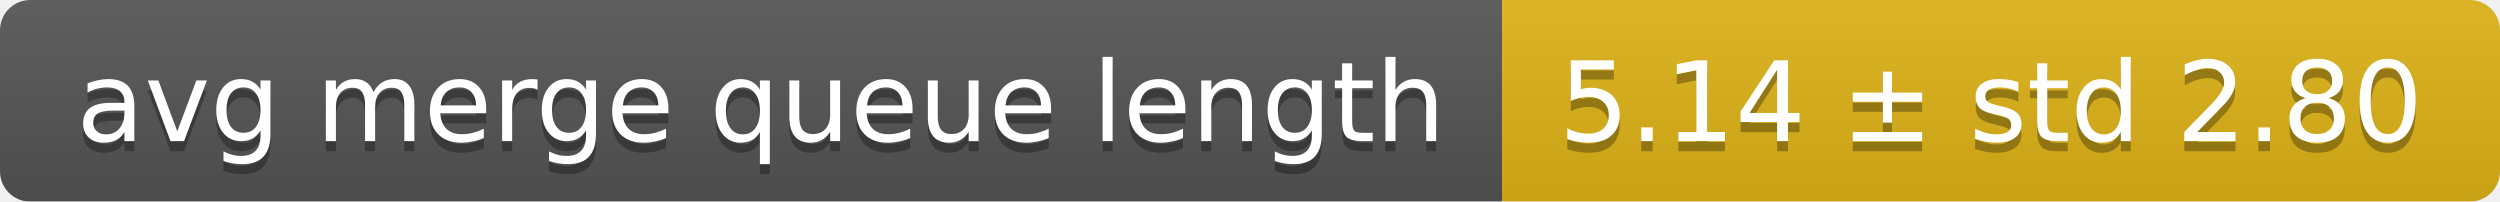
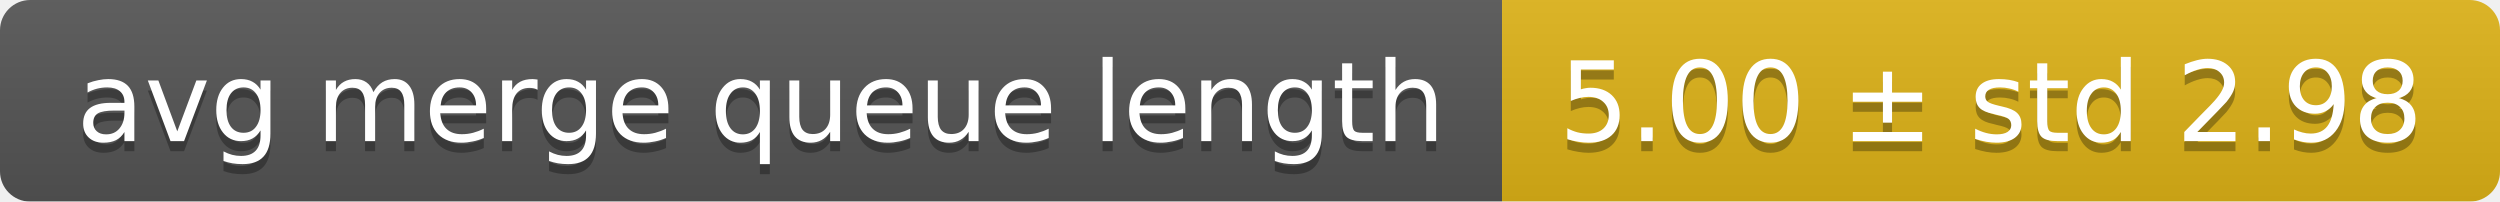
<svg xmlns="http://www.w3.org/2000/svg" width="248" height="20">
  <linearGradient id="smooth" x2="0" y2="100%">
    <stop offset="0" stop-color="#bbb" stop-opacity=".1" />
    <stop offset="1" stop-opacity=".1" />
  </linearGradient>
  <mask id="round">
    <rect width="248" height="20" rx="3" fill="#fff" />
  </mask>
  <g mask="url(#round)">
    <rect width="149" height="20" fill="#555" />
    <rect x="149" width="99" height="20" fill="#dfb317" />
    <rect width="248" height="20" fill="url(#smooth)" />
  </g>
  <g fill="#fff" text-anchor="middle" font-family="DejaVu Sans,Verdana,Geneva,sans-serif" font-size="11">
    <text x="75.5" y="15" fill="#010101" fill-opacity=".3">avg merge queue length</text>
    <text x="75.5" y="14">avg merge queue length</text>
-     <text x="197.5" y="15" fill="#010101" fill-opacity=".3">5.14 ± std 2.80</text>
-     <text x="197.5" y="14">5.14 ± std 2.80</text>
+     <text x="197.5" y="15" fill="#010101" fill-opacity=".3">5.00 ± std 2.98</text>
+     <text x="197.5" y="14">5.00 ± std 2.98</text>
  </g>
</svg>
